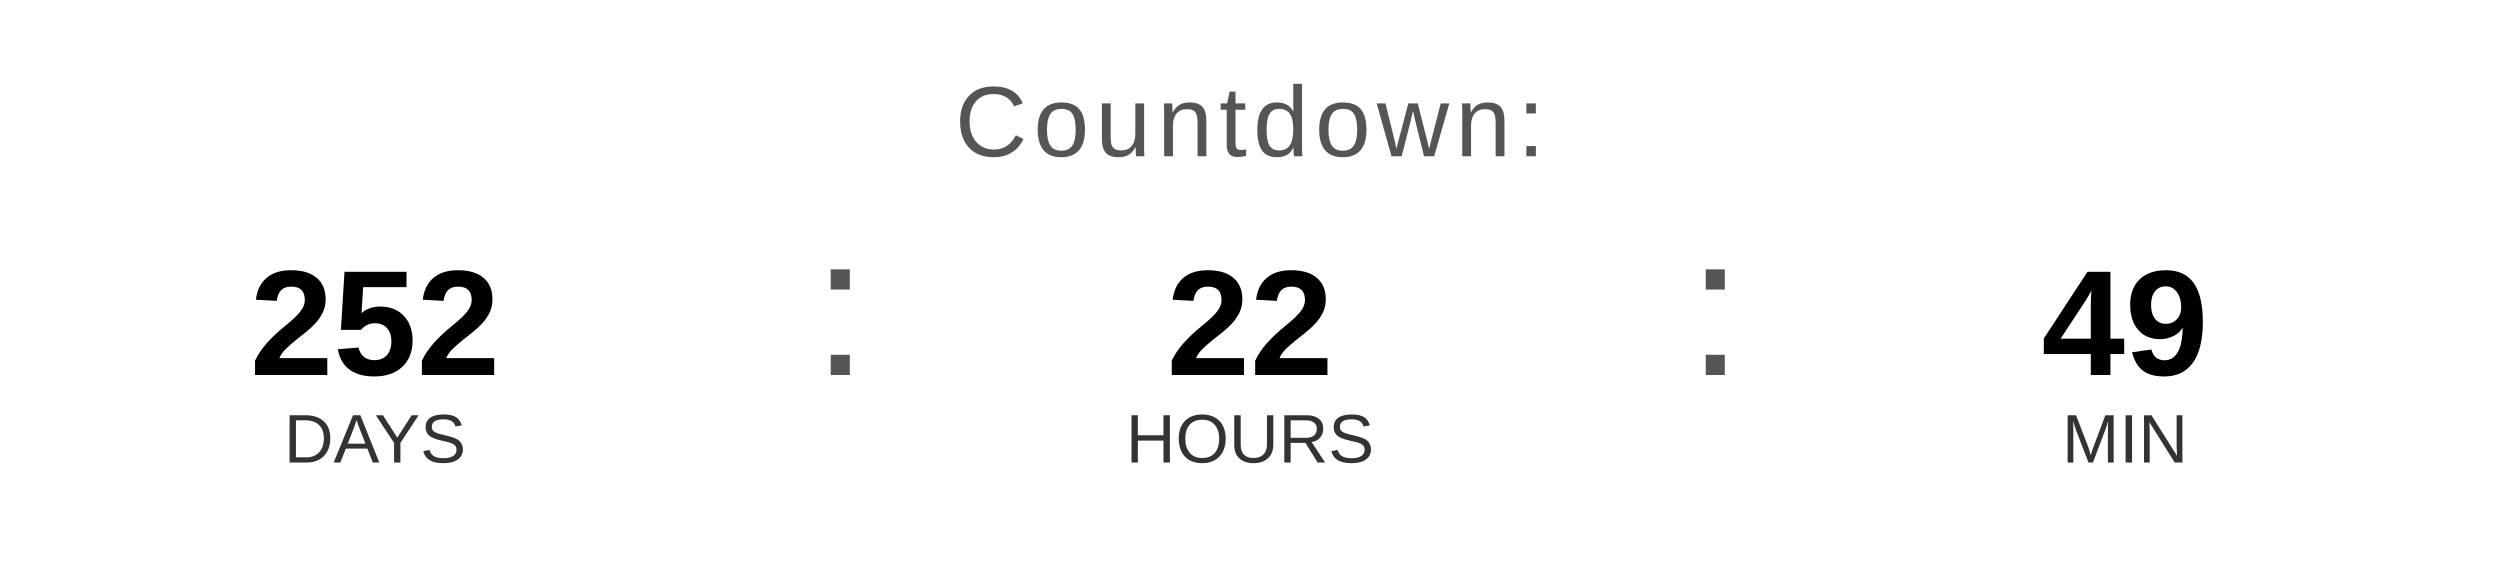
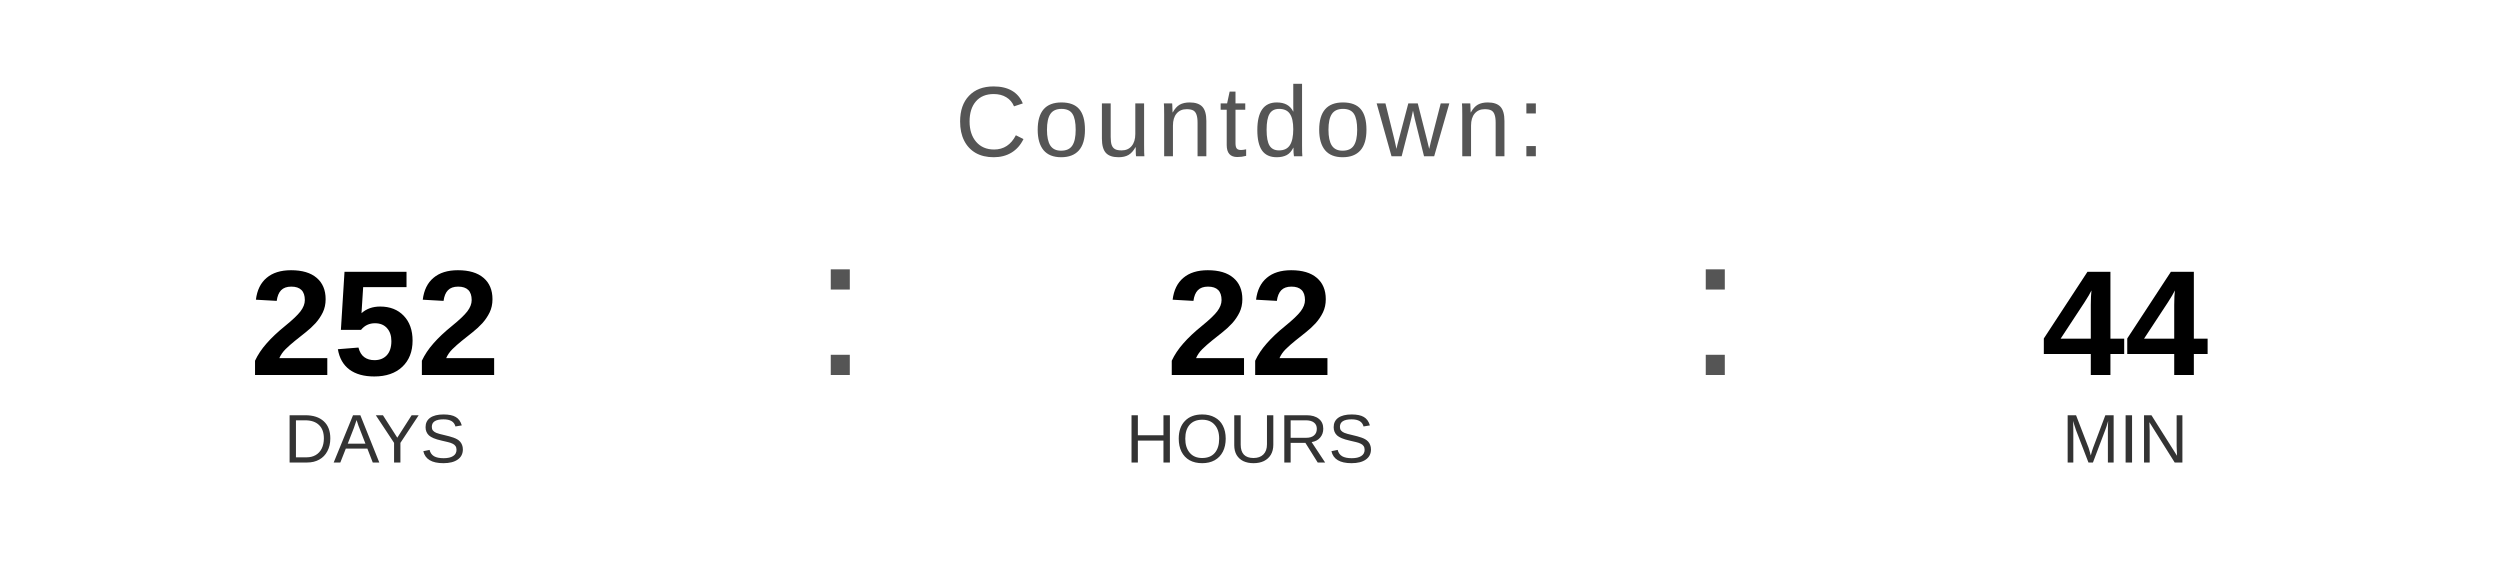
<svg xmlns="http://www.w3.org/2000/svg" width="400" height="90" viewBox="0 0 400 90">
  <text x="200" y="25" font-family="Arial, Helvetica, sans-serif" font-size="16" fill="#555555" text-anchor="middle" letter-spacing="1">
    Countdown:
  </text>
  <text x="60" y="60" font-family="Arial, Helvetica, sans-serif" font-size="24" font-weight="bold" fill="#000000" text-anchor="middle">252</text>
  <text x="60" y="74" font-family="Arial, Helvetica, sans-serif" font-size="11" fill="#333333" text-anchor="middle">DAYS</text>
  <text x="130" y="60" font-family="Arial, sans-serif" font-size="32" fill="#555555">:</text>
  <text x="200" y="60" font-family="Arial, Helvetica, sans-serif" font-size="24" font-weight="bold" fill="#000000" text-anchor="middle">22</text>
  <text x="200" y="74" font-family="Arial, Helvetica, sans-serif" font-size="11" fill="#333333" text-anchor="middle">HOURS</text>
  <text x="270" y="60" font-family="Arial, sans-serif" font-size="32" fill="#555555">:</text>
-   <text x="340" y="60" font-family="Arial, Helvetica, sans-serif" font-size="24" font-weight="bold" fill="#000000" text-anchor="middle">49</text>
+   <text x="340" y="60" font-family="Arial, Helvetica, sans-serif" font-size="24" font-weight="bold" fill="#000000" text-anchor="middle">44</text>
  <text x="340" y="74" font-family="Arial, Helvetica, sans-serif" font-size="11" fill="#333333" text-anchor="middle">MIN</text>
</svg>
